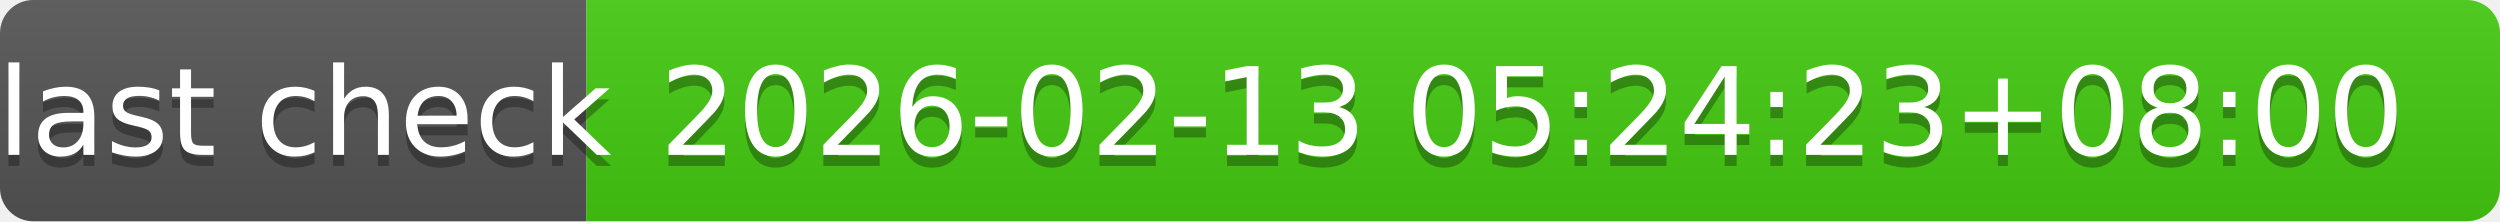
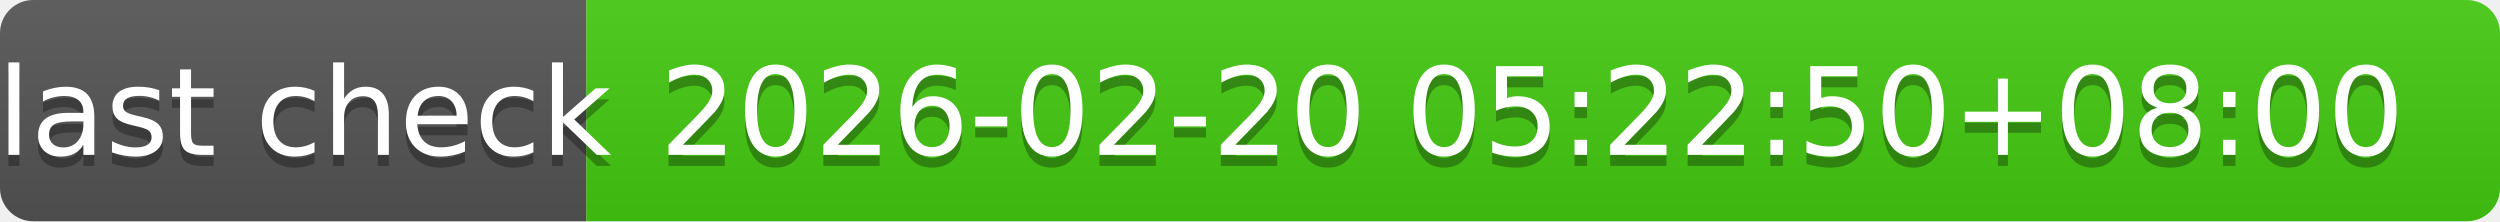
- <svg xmlns="http://www.w3.org/2000/svg" width="226" height="20" role="img" aria-label="last check: 2026-02-13 05:24:23+08:00">
+ <svg xmlns="http://www.w3.org/2000/svg" width="226" height="20" role="img" aria-label="last check: 2026-02-20 05:22:50+08:00">
  <linearGradient id="s" x2="0" y2="100%">
    <stop offset="0" stop-color="#bbb" stop-opacity=".1" />
    <stop offset="1" stop-opacity=".1" />
  </linearGradient>
  <clipPath id="r">
    <rect width="226" height="20" rx="3" fill="#fff" />
  </clipPath>
  <g clip-path="url(#r)">
    <rect width="53" height="20" fill="#555" />
    <rect x="53" width="173" height="20" fill="#4c1" />
    <rect width="226" height="20" fill="url(#s)" />
  </g>
  <g fill="#fff" text-anchor="middle" font-family="Verdana,Geneva,DejaVu Sans,sans-serif" text-rendering="geometricPrecision" font-size="110">
    <text aria-hidden="true" x="275" y="150" fill="#010101" fill-opacity=".3" transform="scale(.1)" textLength="430">last check</text>
    <text x="275" y="140" transform="scale(.1)" fill="#fff" textLength="430">last check</text>
-     <text aria-hidden="true" x="1385" y="150" fill="#010101" fill-opacity=".3" transform="scale(.1)" textLength="1630">2026-02-13 05:24:23+08:00</text>
-     <text x="1385" y="140" transform="scale(.1)" fill="#fff" textLength="1630">2026-02-13 05:24:23+08:00</text>
+     <text aria-hidden="true" x="1385" y="150" fill="#010101" fill-opacity=".3" transform="scale(.1)" textLength="1630">2026-02-20 05:22:50+08:00</text>
+     <text x="1385" y="140" transform="scale(.1)" fill="#fff" textLength="1630">2026-02-20 05:22:50+08:00</text>
  </g>
</svg>
